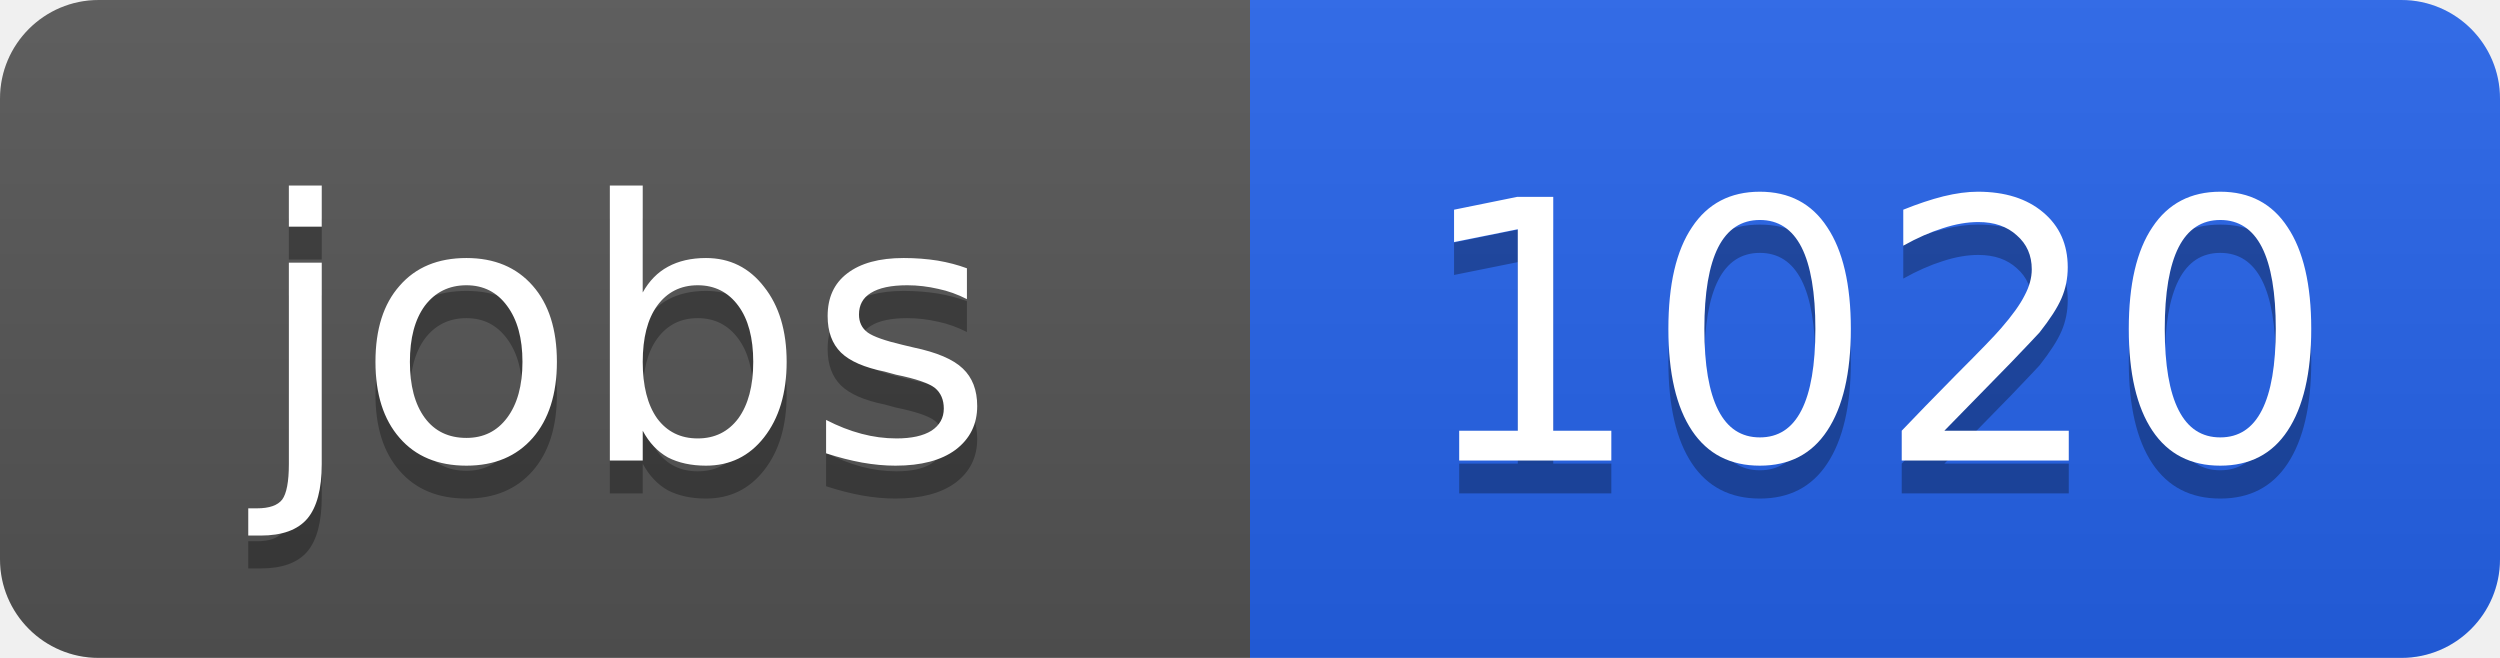
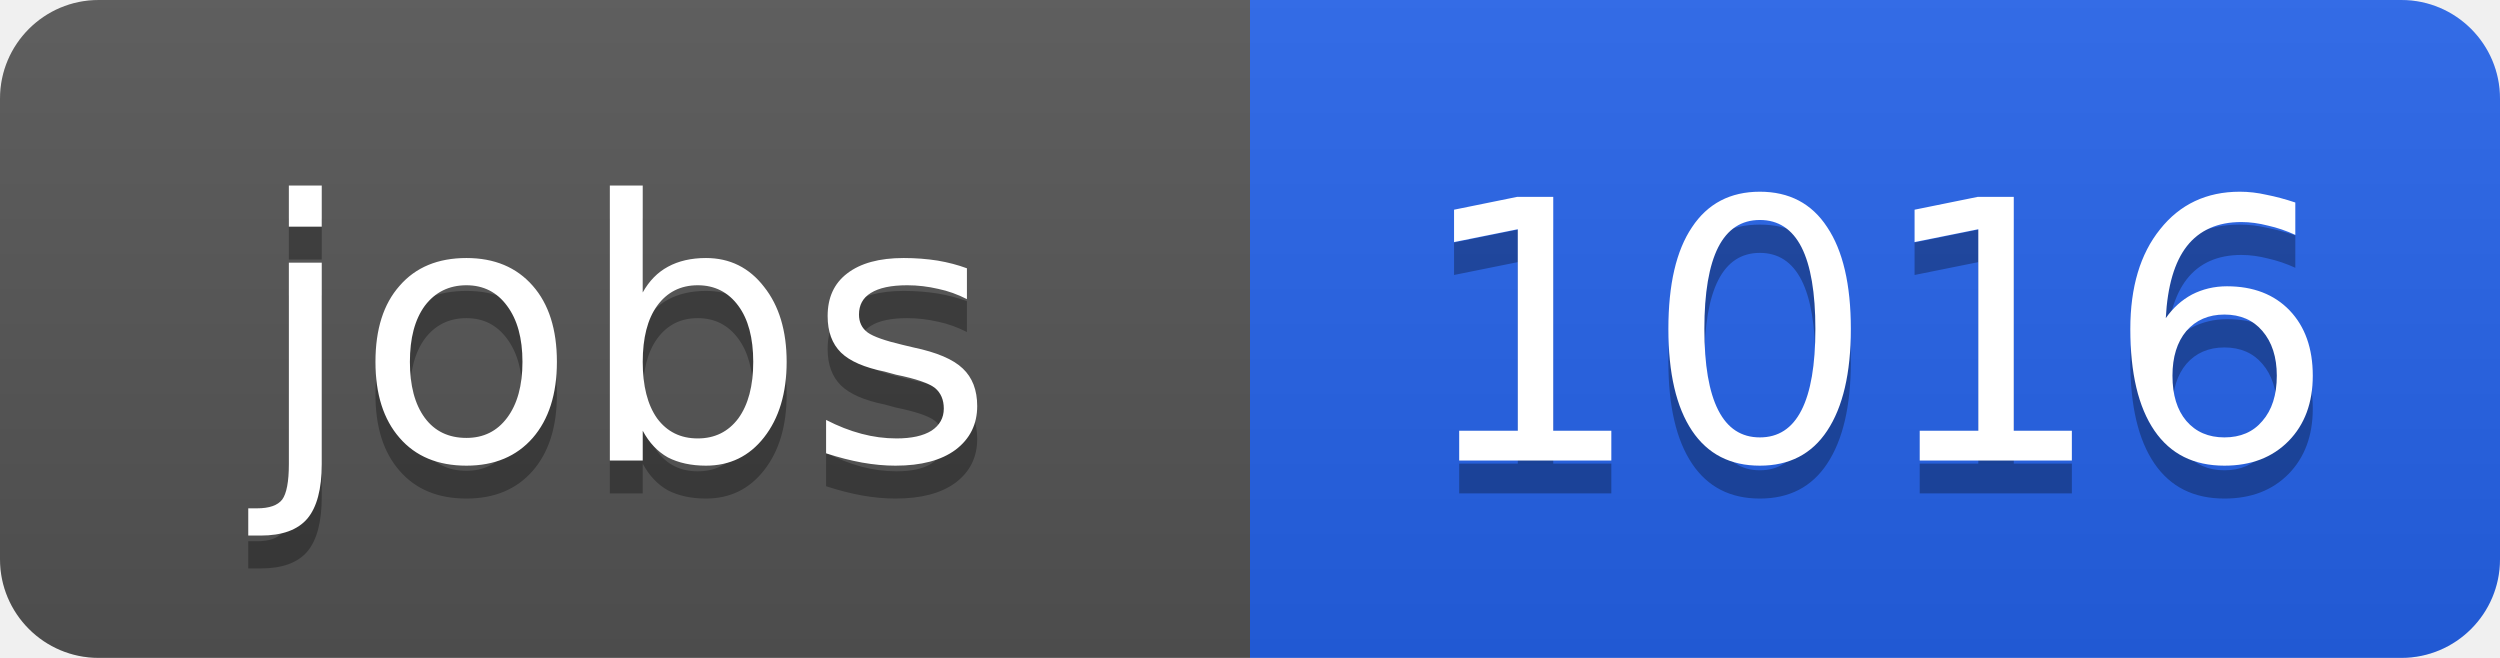
<svg xmlns="http://www.w3.org/2000/svg" width="76" height="20">
  <linearGradient id="b" x2="0" y2="100%">
    <stop offset="0" stop-color="#bbb" stop-opacity=".1" />
    <stop offset="1" stop-opacity=".1" />
  </linearGradient>
  <clipPath id="a">
    <rect width="76" height="20" rx="3" fill="#fff" />
  </clipPath>
  <g clip-path="url(#a)">
    <path fill="#555" d="M0 0h38v20H0z" />
    <path fill="#2563eb" d="M38 0h38v20H38z" />
    <path fill="url(#b)" d="M0 0h76v20H0z" />
  </g>
  <g fill="#fff" text-anchor="middle" font-family="DejaVu Sans,Verdana,Geneva,sans-serif" font-size="11">
    <text x="19" y="15" fill="#010101" fill-opacity=".3">jobs</text>
    <text x="19" y="14">jobs</text>
-     <text x="57" y="15" fill="#010101" fill-opacity=".3">1020</text>
-     <text x="57" y="14">1020</text>
+     <text x="57" y="15" fill="#010101" fill-opacity=".3">1016</text>
+     <text x="57" y="14">1016</text>
  </g>
</svg>
